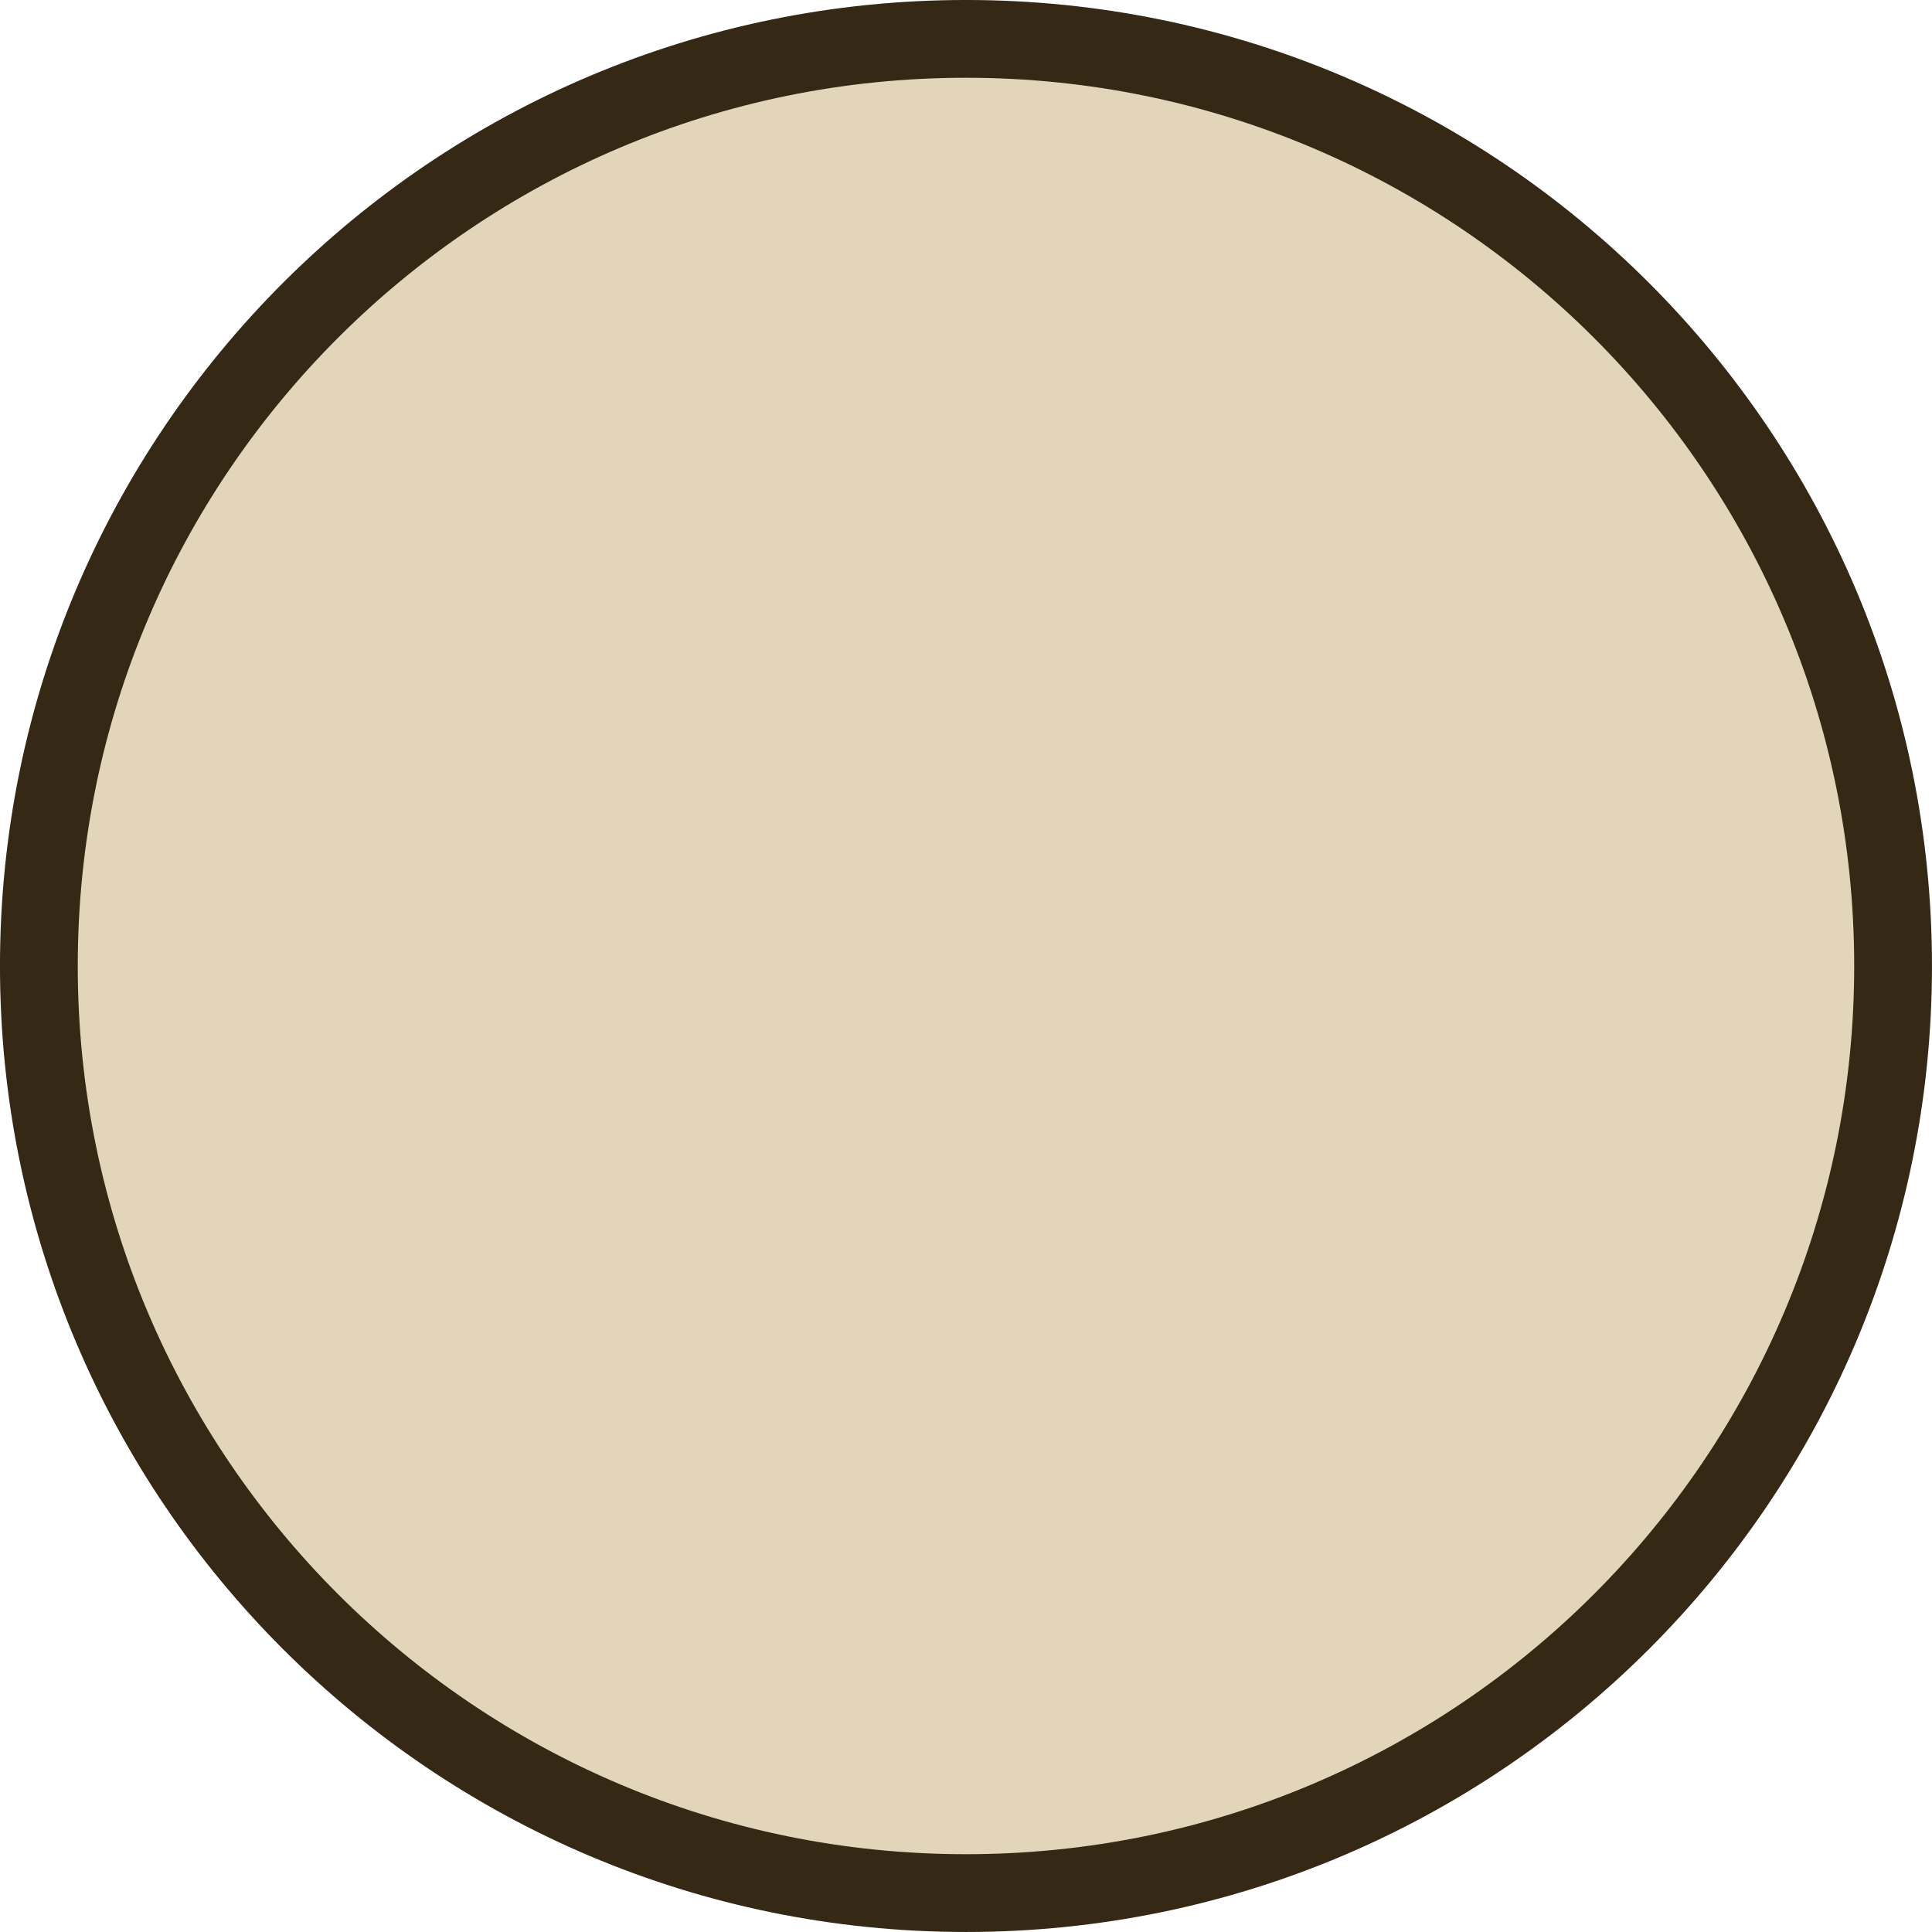
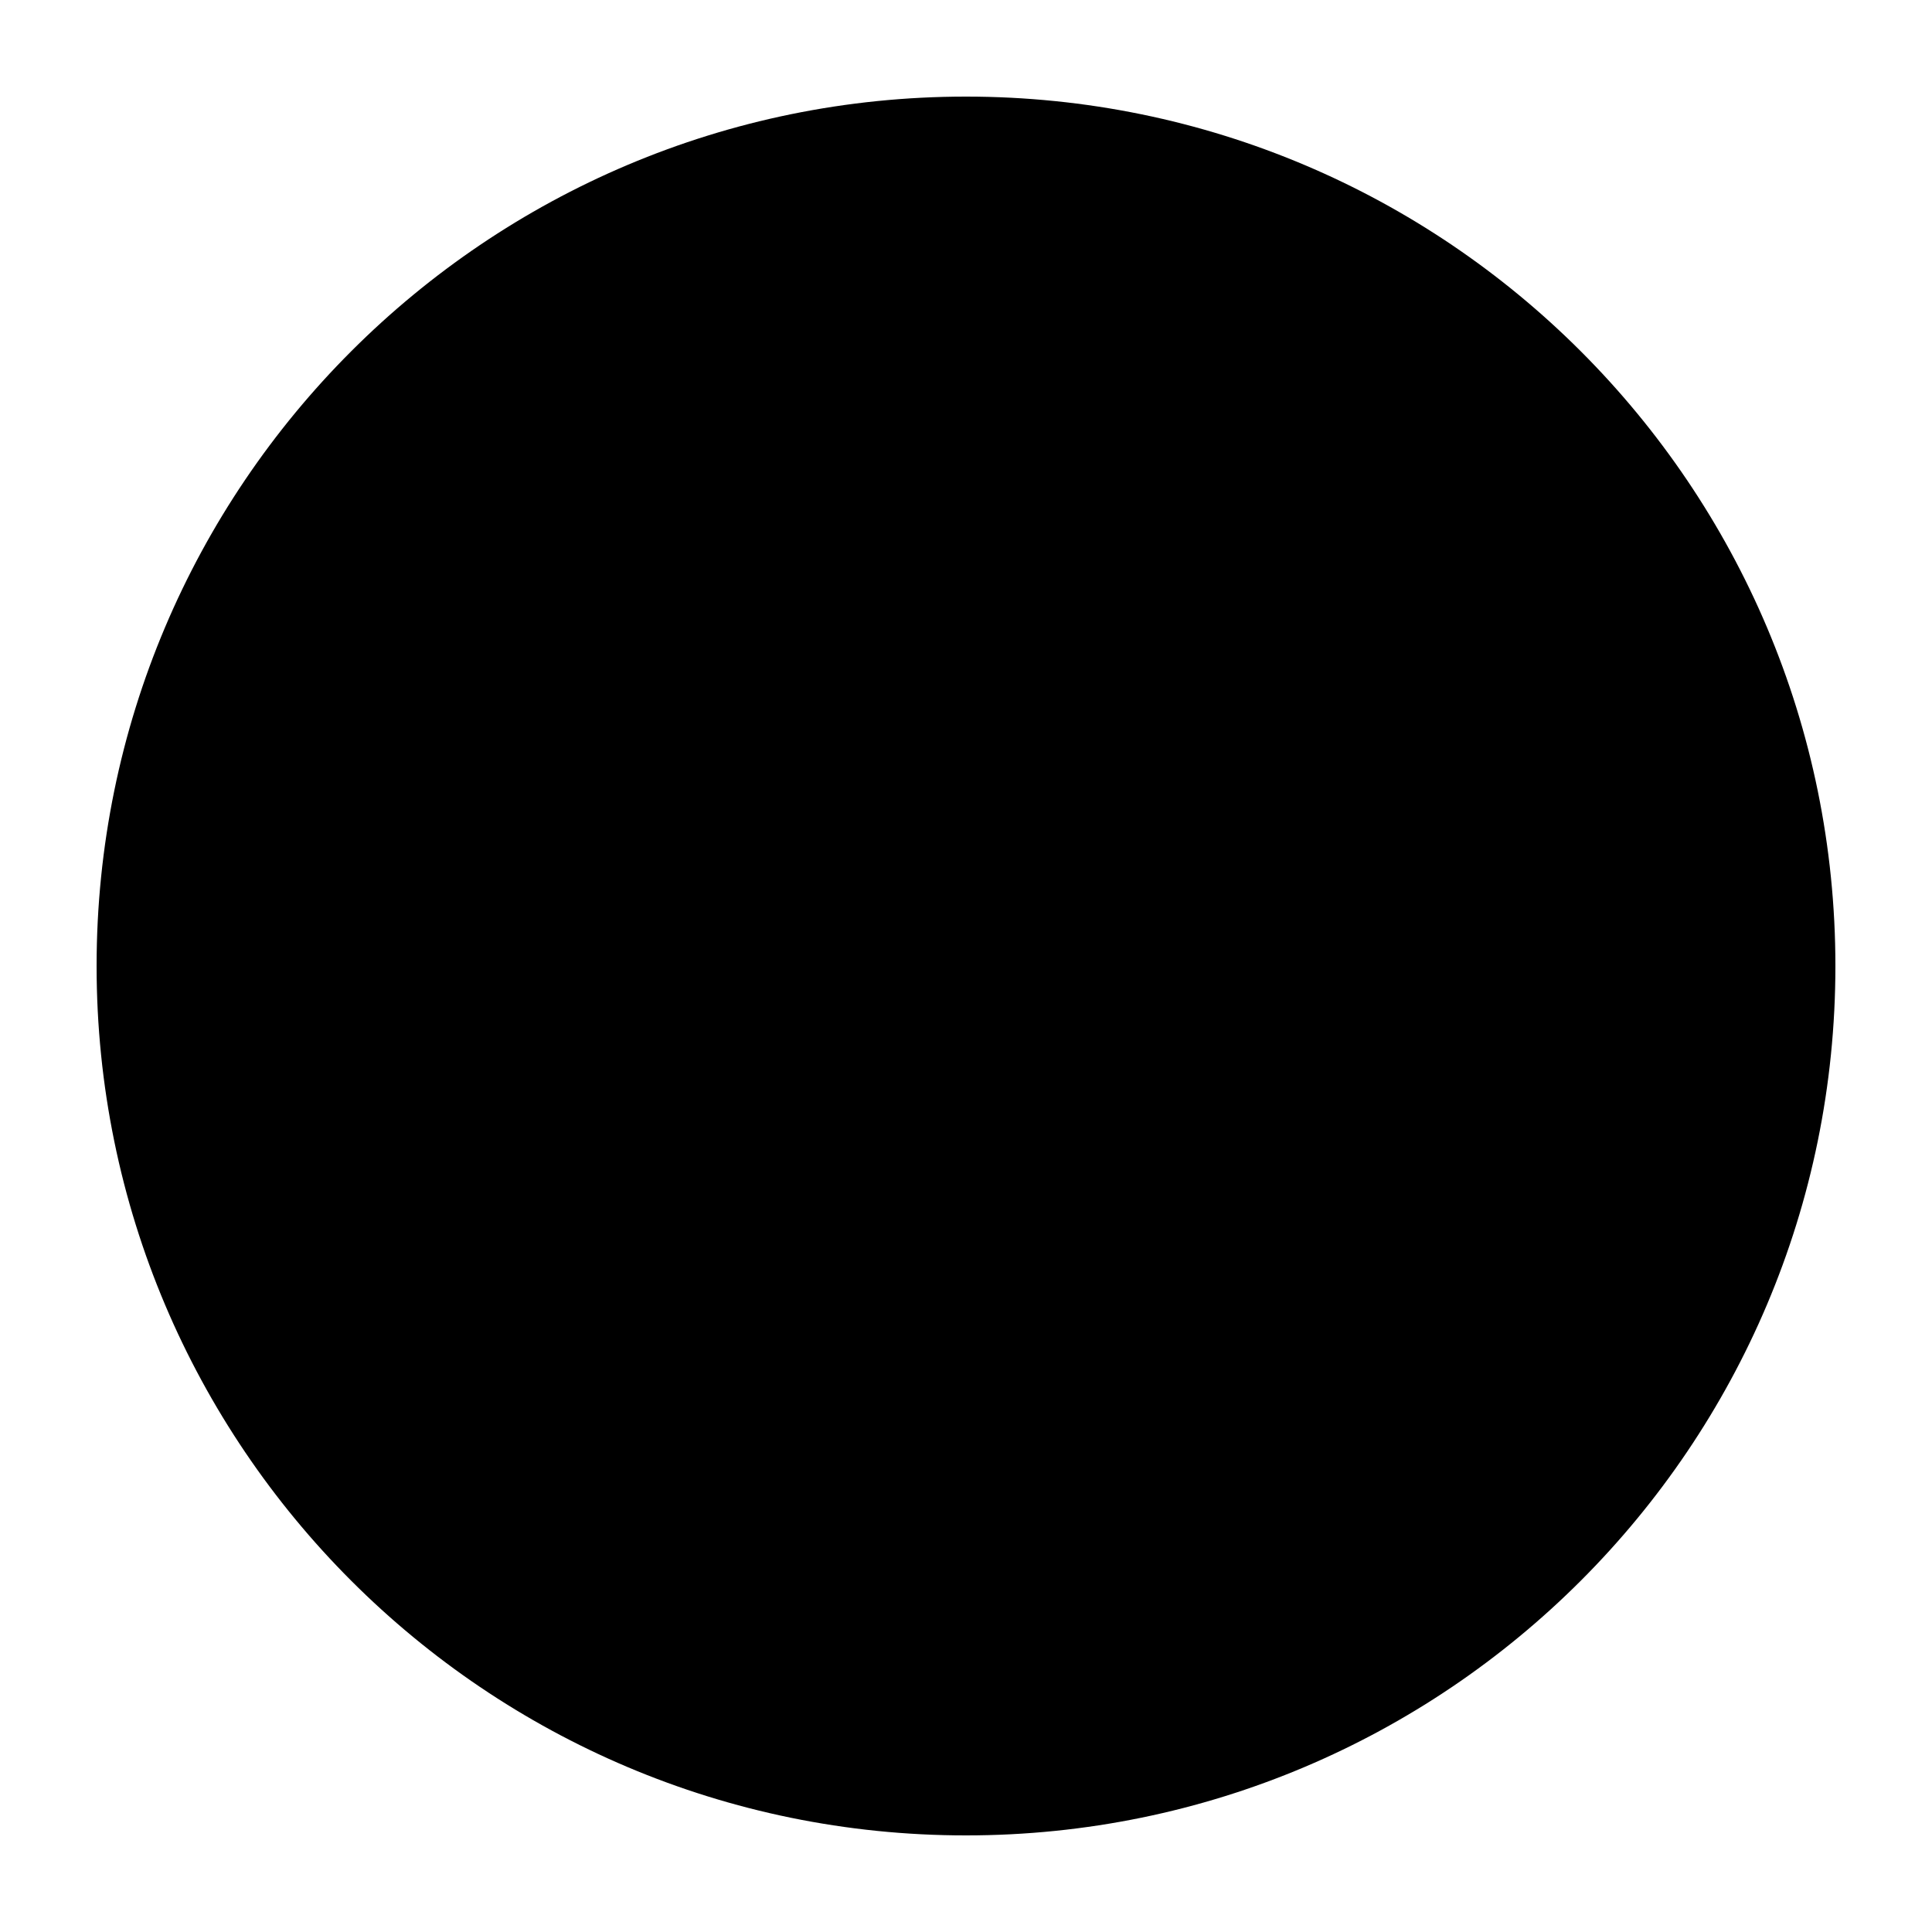
- <svg xmlns="http://www.w3.org/2000/svg" width="2.629mm" height="2.629mm" viewBox="0 0 9.315 9.315" id="svg6437" version="1.1">
-   <defs id="defs6439" />
-   <g id="layer1" transform="translate(-115.3423,-87.70456)">
-     <g transform="translate(204.1457,-153.718)" id="g13250">
-       <circle transform="scale(1,-1)" r="4.47" cy="-246.08" cx="-84.146" id="path7089-4-0-6-7" style="opacity:1;fill:#e3d5b9;fill-opacity:1;stroke:#352815;stroke-width:0.375;stroke-linecap:square;stroke-linejoin:miter;stroke-miterlimit:4;stroke-dasharray:none;stroke-dashoffset:0;stroke-opacity:1" />
-     </g>
-   </g>
+ <svg xmlns="http://www.w3.org/2000/svg" height="2.629mm" width="2.629mm" version="1.1" viewBox="0 0 100 100">
+   <circle id="bullet" stroke-width="5" cy="50" cx="50" r="45" />
</svg>
